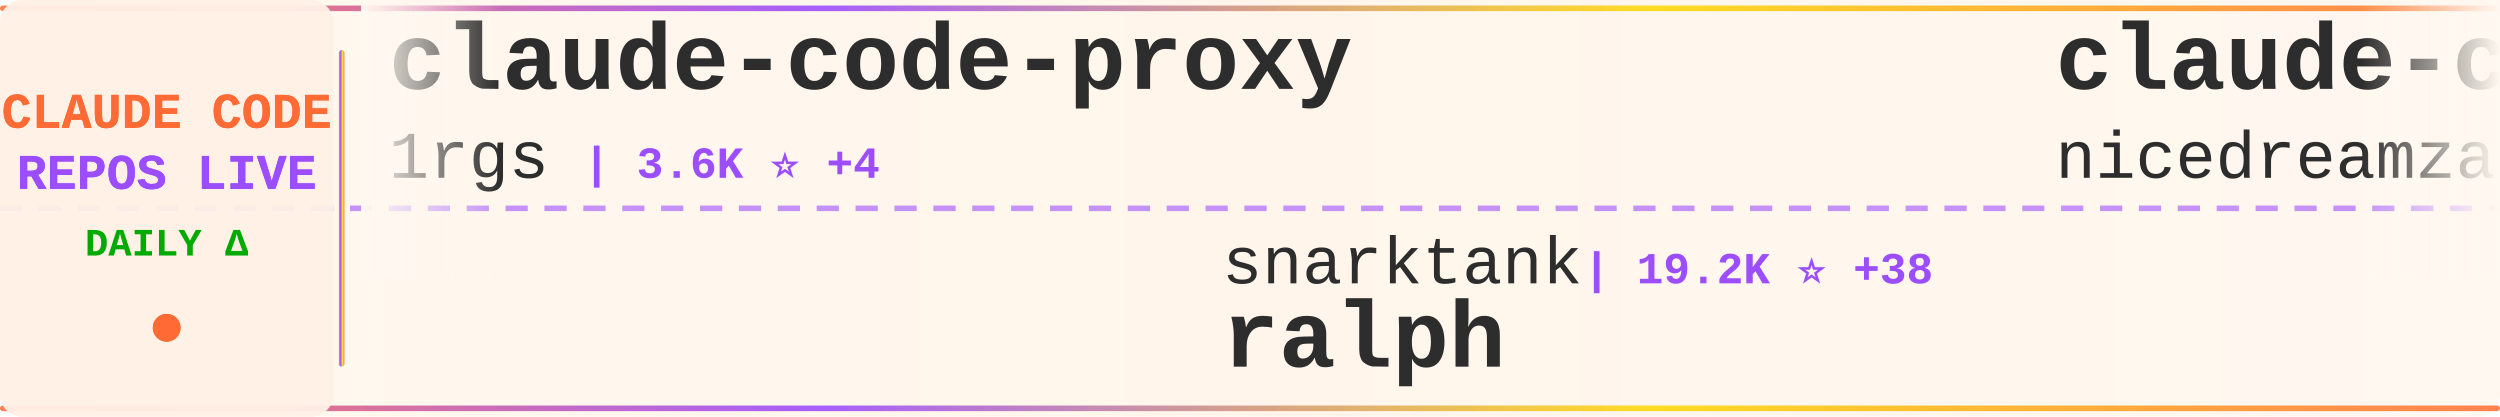
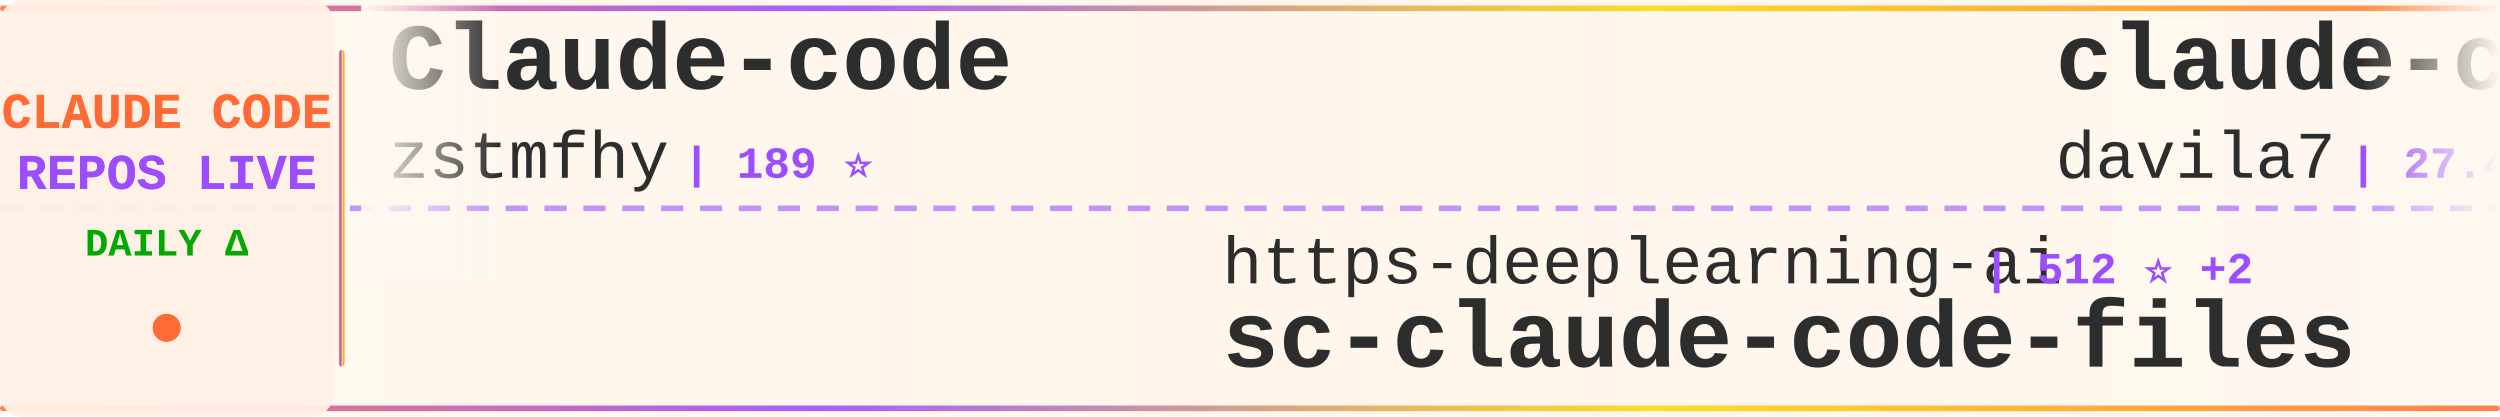
<svg xmlns="http://www.w3.org/2000/svg" width="900" height="150">
  <defs>
    <linearGradient id="tickerBg" x1="0%" y1="0%" x2="100%" y2="0%">
      <stop offset="0%" style="stop-color:#fff8f0;stop-opacity:0.98" />
      <stop offset="50%" style="stop-color:#fff5eb;stop-opacity:1" />
      <stop offset="100%" style="stop-color:#fff8f0;stop-opacity:0.98" />
    </linearGradient>
    <linearGradient id="borderGrad" x1="0%" y1="0%" x2="100%" y2="0%">
      <stop offset="0%" style="stop-color:#FF6B35;stop-opacity:0.85">
        <animate attributeName="stop-opacity" values="0.85;1;0.85" dur="2s" repeatCount="indefinite" />
      </stop>
      <stop offset="33%" style="stop-color:#9C4EFF;stop-opacity:0.9">
        <animate attributeName="stop-opacity" values="0.9;1;0.9" dur="2.2s" repeatCount="indefinite" />
      </stop>
      <stop offset="66%" style="stop-color:#FFD700;stop-opacity:0.85">
        <animate attributeName="stop-opacity" values="0.85;1;0.85" dur="1.8s" repeatCount="indefinite" />
      </stop>
      <stop offset="100%" style="stop-color:#FF6B35;stop-opacity:0.85">
        <animate attributeName="stop-opacity" values="0.85;1;0.85" dur="2s" repeatCount="indefinite" />
      </stop>
    </linearGradient>
    <filter id="textGlow">
      <feGaussianBlur stdDeviation="0.15" result="coloredBlur" />
      <feMerge>
        <feMergeNode in="coloredBlur" />
        <feMergeNode in="SourceGraphic" />
      </feMerge>
    </filter>
    <filter id="metricGlow">
      <feGaussianBlur stdDeviation="0.2" result="coloredBlur" />
      <feMerge>
        <feMergeNode in="coloredBlur" />
        <feMergeNode in="SourceGraphic" />
      </feMerge>
    </filter>
    <linearGradient id="leftFade" x1="0%" y1="0%" x2="100%" y2="0%">
      <stop offset="0%" style="stop-color:#fff8f0;stop-opacity:1" />
      <stop offset="100%" style="stop-color:#fff8f0;stop-opacity:0" />
    </linearGradient>
    <linearGradient id="rightFade" x1="0%" y1="0%" x2="100%" y2="0%">
      <stop offset="0%" style="stop-color:#fff8f0;stop-opacity:0" />
      <stop offset="100%" style="stop-color:#fff8f0;stop-opacity:1" />
    </linearGradient>
  </defs>
  <rect width="900" height="150" fill="url(#tickerBg)" rx="8" />
  <rect x="0" y="2" width="900" height="2" fill="url(#borderGrad)" rx="1" />
  <rect x="0" y="146" width="900" height="2" fill="url(#borderGrad)" rx="1" />
  <line x1="0" y1="75" x2="900" y2="75" stroke="#9C4EFF" stroke-width="2" stroke-dasharray="8 6" opacity="0.6" />
  <rect x="0" y="0" width="120" height="150" fill="#fff0e6" opacity="0.95" rx="8" />
  <text x="60" y="46" font-family="'Courier New', monospace" font-size="18" font-weight="bold" fill="#FF6B35" text-anchor="middle" filter="url(#textGlow)">
    CLAUDE CODE
  </text>
  <text x="60" y="68" font-family="'Courier New', monospace" font-size="18" font-weight="bold" fill="#9C4EFF" text-anchor="middle" filter="url(#textGlow)">
    REPOS LIVE
  </text>
  <text x="60" y="92" font-family="'Courier New', monospace" font-size="14" font-weight="bold" fill="#00aa00" text-anchor="middle">
    DAILY Δ
  </text>
  <circle cx="60" cy="118" r="5" fill="#FF6B35" filter="url(#metricGlow)">
    <animate attributeName="r" values="4;6;4" dur="1.5s" repeatCount="indefinite" />
    <animate attributeName="opacity" values="0.6;1;0.6" dur="1.5s" repeatCount="indefinite" />
  </circle>
  <rect x="122" y="18" width="2" height="114" fill="url(#borderGrad)" rx="1" />
  <clipPath id="tickerClip">
    <rect x="130" y="0" width="770" height="150" />
  </clipPath>
  <g clip-path="url(#tickerClip)">
    <g id="tickerItems">
      <animateTransform attributeName="transform" attributeType="XML" type="translate" from="0 0" to="-3000 0" dur="54s" repeatCount="indefinite" />
      <g transform="translate(0, 0)">
-         <text x="140" y="32" font-family="'Courier New', monospace" font-size="34" font-weight="bold" fill="#2d2d2d">claude-code-proxy</text>
-         <text x="140" y="64" font-family="'Courier New', monospace" font-size="24" font-weight="normal" fill="#2d2d2d" opacity="1.0">1rgs</text>
-         <text x="210" y="64" font-family="'Courier New', monospace" font-size="16" font-weight="bold" fill="#9C4EFF"> | 3.6K ⭐ +4</text>
+         <text x="140" y="32" font-family="'Courier New', monospace" font-size="34" font-weight="bold" fill="#2d2d2d">Claude-code</text>
+         <text x="140" y="64" font-family="'Courier New', monospace" font-size="24" font-weight="normal" fill="#2d2d2d" opacity="1.0">zstmfhy</text>
+         <text x="246" y="64" font-family="'Courier New', monospace" font-size="16" font-weight="bold" fill="#9C4EFF"> | 189 ⭐</text>
      </g>
      <g transform="translate(300, 0)">
-         <text x="140" y="102" font-family="'Courier New', monospace" font-size="24" font-weight="normal" fill="#2d2d2d" opacity="1.0">snarktank</text>
-         <text x="270" y="102" font-family="'Courier New', monospace" font-size="16" font-weight="bold" fill="#9C4EFF"> | 19.2K ⭐ +38</text>
-         <text x="140" y="132" font-family="'Courier New', monospace" font-size="34" font-weight="bold" fill="#2d2d2d">ralph</text>
+         <text x="140" y="102" font-family="'Courier New', monospace" font-size="24" font-weight="normal" fill="#2d2d2d" opacity="1.0">https-deeplearning-ai</text>
+         <text x="414" y="102" font-family="'Courier New', monospace" font-size="16" font-weight="bold" fill="#9C4EFF"> | 512 ⭐ +2</text>
+         <text x="140" y="132" font-family="'Courier New', monospace" font-size="34" font-weight="bold" fill="#2d2d2d">sc-claude-code-files</text>
      </g>
      <g transform="translate(600, 0)">
-         <text x="140" y="32" font-family="'Courier New', monospace" font-size="34" font-weight="bold" fill="#2d2d2d">claude-code-local</text>
-         <text x="140" y="64" font-family="'Courier New', monospace" font-size="24" font-weight="normal" fill="#2d2d2d" opacity="1.0">nicedreamzapp</text>
-         <text x="318" y="64" font-family="'Courier New', monospace" font-size="16" font-weight="bold" fill="#9C4EFF"> | 2.6K ⭐ +2</text>
+         <text x="140" y="32" font-family="'Courier New', monospace" font-size="34" font-weight="bold" fill="#2d2d2d">claude-code-templates</text>
+         <text x="140" y="64" font-family="'Courier New', monospace" font-size="24" font-weight="normal" fill="#2d2d2d" opacity="1.0">davila7</text>
+         <text x="246" y="64" font-family="'Courier New', monospace" font-size="16" font-weight="bold" fill="#9C4EFF"> | 27.4K ⭐ +39</text>
      </g>
      <g transform="translate(900, 0)">
-         <text x="140" y="102" font-family="'Courier New', monospace" font-size="24" font-weight="normal" fill="#2d2d2d" opacity="1.0">sugyan</text>
-         <text x="234" y="102" font-family="'Courier New', monospace" font-size="16" font-weight="bold" fill="#9C4EFF"> | 1.1K ⭐ +5</text>
-         <text x="140" y="132" font-family="'Courier New', monospace" font-size="34" font-weight="bold" fill="#2d2d2d">claude-code-webui</text>
+         <text x="140" y="102" font-family="'Courier New', monospace" font-size="24" font-weight="normal" fill="#2d2d2d" opacity="1.0">ponponon</text>
+         <text x="258" y="102" font-family="'Courier New', monospace" font-size="16" font-weight="bold" fill="#9C4EFF"> | 2.2K ⭐ +4</text>
+         <text x="140" y="132" font-family="'Courier New', monospace" font-size="34" font-weight="bold" fill="#2d2d2d">claude_code_src</text>
      </g>
      <g transform="translate(1200, 0)">
-         <text x="140" y="32" font-family="'Courier New', monospace" font-size="34" font-weight="bold" fill="#2d2d2d">nanoclaw</text>
-         <text x="140" y="64" font-family="'Courier New', monospace" font-size="24" font-weight="normal" fill="#2d2d2d" opacity="1.0">nanocoai</text>
-         <text x="258" y="64" font-family="'Courier New', monospace" font-size="16" font-weight="bold" fill="#9C4EFF"> | 29.0K ⭐ +42</text>
+         <text x="140" y="32" font-family="'Courier New', monospace" font-size="34" font-weight="bold" fill="#2d2d2d">claude-code-ultimate-gui...</text>
+         <text x="140" y="64" font-family="'Courier New', monospace" font-size="24" font-weight="normal" fill="#2d2d2d" opacity="1.0">FlorianBruniaux</text>
+         <text x="342" y="64" font-family="'Courier New', monospace" font-size="16" font-weight="bold" fill="#9C4EFF"> | 4.4K ⭐ +16</text>
      </g>
      <g transform="translate(1500, 0)">
-         <text x="140" y="102" font-family="'Courier New', monospace" font-size="24" font-weight="normal" fill="#2d2d2d" opacity="1.0">Maciek-roboblog</text>
-         <text x="342" y="102" font-family="'Courier New', monospace" font-size="16" font-weight="bold" fill="#9C4EFF"> | 8.0K ⭐ +6</text>
-         <text x="140" y="132" font-family="'Courier New', monospace" font-size="34" font-weight="bold" fill="#2d2d2d">Claude-Code-Usage-Monito...</text>
+         <text x="140" y="102" font-family="'Courier New', monospace" font-size="24" font-weight="normal" fill="#2d2d2d" opacity="1.0">fazxes</text>
+         <text x="234" y="102" font-family="'Courier New', monospace" font-size="16" font-weight="bold" fill="#9C4EFF"> | 216 ⭐ +1</text>
+         <text x="140" y="132" font-family="'Courier New', monospace" font-size="34" font-weight="bold" fill="#2d2d2d">Claude-code</text>
      </g>
      <g transform="translate(1800, 0)">
-         <text x="140" y="32" font-family="'Courier New', monospace" font-size="34" font-weight="bold" fill="#2d2d2d">how-claude-code-works</text>
-         <text x="140" y="64" font-family="'Courier New', monospace" font-size="24" font-weight="normal" fill="#2d2d2d" opacity="1.0">Windy3f3f3f3f</text>
-         <text x="318" y="64" font-family="'Courier New', monospace" font-size="16" font-weight="bold" fill="#9C4EFF"> | 2.4K ⭐ +6</text>
+         <text x="140" y="32" font-family="'Courier New', monospace" font-size="34" font-weight="bold" fill="#2d2d2d">ClaudeCodeAgents</text>
+         <text x="140" y="64" font-family="'Courier New', monospace" font-size="24" font-weight="normal" fill="#2d2d2d" opacity="1.0">darcyegb</text>
+         <text x="258" y="64" font-family="'Courier New', monospace" font-size="16" font-weight="bold" fill="#9C4EFF"> | 696 ⭐</text>
      </g>
      <g transform="translate(2100, 0)">
-         <text x="140" y="102" font-family="'Courier New', monospace" font-size="24" font-weight="normal" fill="#2d2d2d" opacity="1.0">edmund-io</text>
-         <text x="270" y="102" font-family="'Courier New', monospace" font-size="16" font-weight="bold" fill="#9C4EFF"> | 1.4K ⭐ +3</text>
-         <text x="140" y="132" font-family="'Courier New', monospace" font-size="34" font-weight="bold" fill="#2d2d2d">edmunds-claude-code</text>
+         <text x="140" y="102" font-family="'Courier New', monospace" font-size="24" font-weight="normal" fill="#2d2d2d" opacity="1.0">shareAI-lab</text>
+         <text x="294" y="102" font-family="'Courier New', monospace" font-size="16" font-weight="bold" fill="#9C4EFF"> | 61.0K ⭐ +160</text>
+         <text x="140" y="132" font-family="'Courier New', monospace" font-size="34" font-weight="bold" fill="#2d2d2d">learn-claude-code</text>
      </g>
      <g transform="translate(2400, 0)">
-         <text x="140" y="32" font-family="'Courier New', monospace" font-size="34" font-weight="bold" fill="#2d2d2d">claude-code-tips</text>
-         <text x="140" y="64" font-family="'Courier New', monospace" font-size="24" font-weight="normal" fill="#2d2d2d" opacity="1.0">ykdojo</text>
-         <text x="234" y="64" font-family="'Courier New', monospace" font-size="16" font-weight="bold" fill="#9C4EFF"> | 8.3K ⭐ +11</text>
+         <text x="140" y="32" font-family="'Courier New', monospace" font-size="34" font-weight="bold" fill="#2d2d2d">collection-claude-code-s...</text>
+         <text x="140" y="64" font-family="'Courier New', monospace" font-size="24" font-weight="normal" fill="#2d2d2d" opacity="1.0">chauncygu</text>
+         <text x="270" y="64" font-family="'Courier New', monospace" font-size="16" font-weight="bold" fill="#9C4EFF"> | 2.5K ⭐ +7</text>
      </g>
      <g transform="translate(2700, 0)">
-         <text x="140" y="102" font-family="'Courier New', monospace" font-size="24" font-weight="normal" fill="#2d2d2d" opacity="1.0">kodu-ai</text>
-         <text x="246" y="102" font-family="'Courier New', monospace" font-size="16" font-weight="bold" fill="#9C4EFF"> | 5.3K ⭐</text>
-         <text x="140" y="132" font-family="'Courier New', monospace" font-size="34" font-weight="bold" fill="#2d2d2d">claude-coder</text>
+         <text x="140" y="102" font-family="'Courier New', monospace" font-size="24" font-weight="normal" fill="#2d2d2d" opacity="1.0">KPR111</text>
+         <text x="234" y="102" font-family="'Courier New', monospace" font-size="16" font-weight="bold" fill="#9C4EFF"> | 17 ⭐</text>
+         <text x="140" y="132" font-family="'Courier New', monospace" font-size="34" font-weight="bold" fill="#2d2d2d">Claude-Code</text>
      </g>
      <g transform="translate(3000, 0)">
-         <text x="140" y="32" font-family="'Courier New', monospace" font-size="34" font-weight="bold" fill="#2d2d2d">claude-code-proxy</text>
-         <text x="140" y="64" font-family="'Courier New', monospace" font-size="24" font-weight="normal" fill="#2d2d2d" opacity="1.0">1rgs</text>
-         <text x="210" y="64" font-family="'Courier New', monospace" font-size="16" font-weight="bold" fill="#9C4EFF"> | 3.6K ⭐ +4</text>
+         <text x="140" y="32" font-family="'Courier New', monospace" font-size="34" font-weight="bold" fill="#2d2d2d">Claude-code</text>
+         <text x="140" y="64" font-family="'Courier New', monospace" font-size="24" font-weight="normal" fill="#2d2d2d" opacity="1.0">zstmfhy</text>
+         <text x="246" y="64" font-family="'Courier New', monospace" font-size="16" font-weight="bold" fill="#9C4EFF"> | 189 ⭐</text>
      </g>
      <g transform="translate(3300, 0)">
-         <text x="140" y="102" font-family="'Courier New', monospace" font-size="24" font-weight="normal" fill="#2d2d2d" opacity="1.0">snarktank</text>
-         <text x="270" y="102" font-family="'Courier New', monospace" font-size="16" font-weight="bold" fill="#9C4EFF"> | 19.2K ⭐ +38</text>
-         <text x="140" y="132" font-family="'Courier New', monospace" font-size="34" font-weight="bold" fill="#2d2d2d">ralph</text>
+         <text x="140" y="102" font-family="'Courier New', monospace" font-size="24" font-weight="normal" fill="#2d2d2d" opacity="1.0">https-deeplearning-ai</text>
+         <text x="414" y="102" font-family="'Courier New', monospace" font-size="16" font-weight="bold" fill="#9C4EFF"> | 512 ⭐ +2</text>
+         <text x="140" y="132" font-family="'Courier New', monospace" font-size="34" font-weight="bold" fill="#2d2d2d">sc-claude-code-files</text>
      </g>
      <g transform="translate(3600, 0)">
-         <text x="140" y="32" font-family="'Courier New', monospace" font-size="34" font-weight="bold" fill="#2d2d2d">claude-code-local</text>
-         <text x="140" y="64" font-family="'Courier New', monospace" font-size="24" font-weight="normal" fill="#2d2d2d" opacity="1.0">nicedreamzapp</text>
-         <text x="318" y="64" font-family="'Courier New', monospace" font-size="16" font-weight="bold" fill="#9C4EFF"> | 2.6K ⭐ +2</text>
+         <text x="140" y="32" font-family="'Courier New', monospace" font-size="34" font-weight="bold" fill="#2d2d2d">claude-code-templates</text>
+         <text x="140" y="64" font-family="'Courier New', monospace" font-size="24" font-weight="normal" fill="#2d2d2d" opacity="1.0">davila7</text>
+         <text x="246" y="64" font-family="'Courier New', monospace" font-size="16" font-weight="bold" fill="#9C4EFF"> | 27.4K ⭐ +39</text>
      </g>
      <g transform="translate(3900, 0)">
-         <text x="140" y="102" font-family="'Courier New', monospace" font-size="24" font-weight="normal" fill="#2d2d2d" opacity="1.0">sugyan</text>
-         <text x="234" y="102" font-family="'Courier New', monospace" font-size="16" font-weight="bold" fill="#9C4EFF"> | 1.1K ⭐ +5</text>
-         <text x="140" y="132" font-family="'Courier New', monospace" font-size="34" font-weight="bold" fill="#2d2d2d">claude-code-webui</text>
+         <text x="140" y="102" font-family="'Courier New', monospace" font-size="24" font-weight="normal" fill="#2d2d2d" opacity="1.0">ponponon</text>
+         <text x="258" y="102" font-family="'Courier New', monospace" font-size="16" font-weight="bold" fill="#9C4EFF"> | 2.2K ⭐ +4</text>
+         <text x="140" y="132" font-family="'Courier New', monospace" font-size="34" font-weight="bold" fill="#2d2d2d">claude_code_src</text>
      </g>
    </g>
  </g>
  <rect x="130" y="0" width="50" height="100" fill="url(#leftFade)" />
  <rect x="850" y="0" width="50" height="100" fill="url(#rightFade)" />
</svg>
